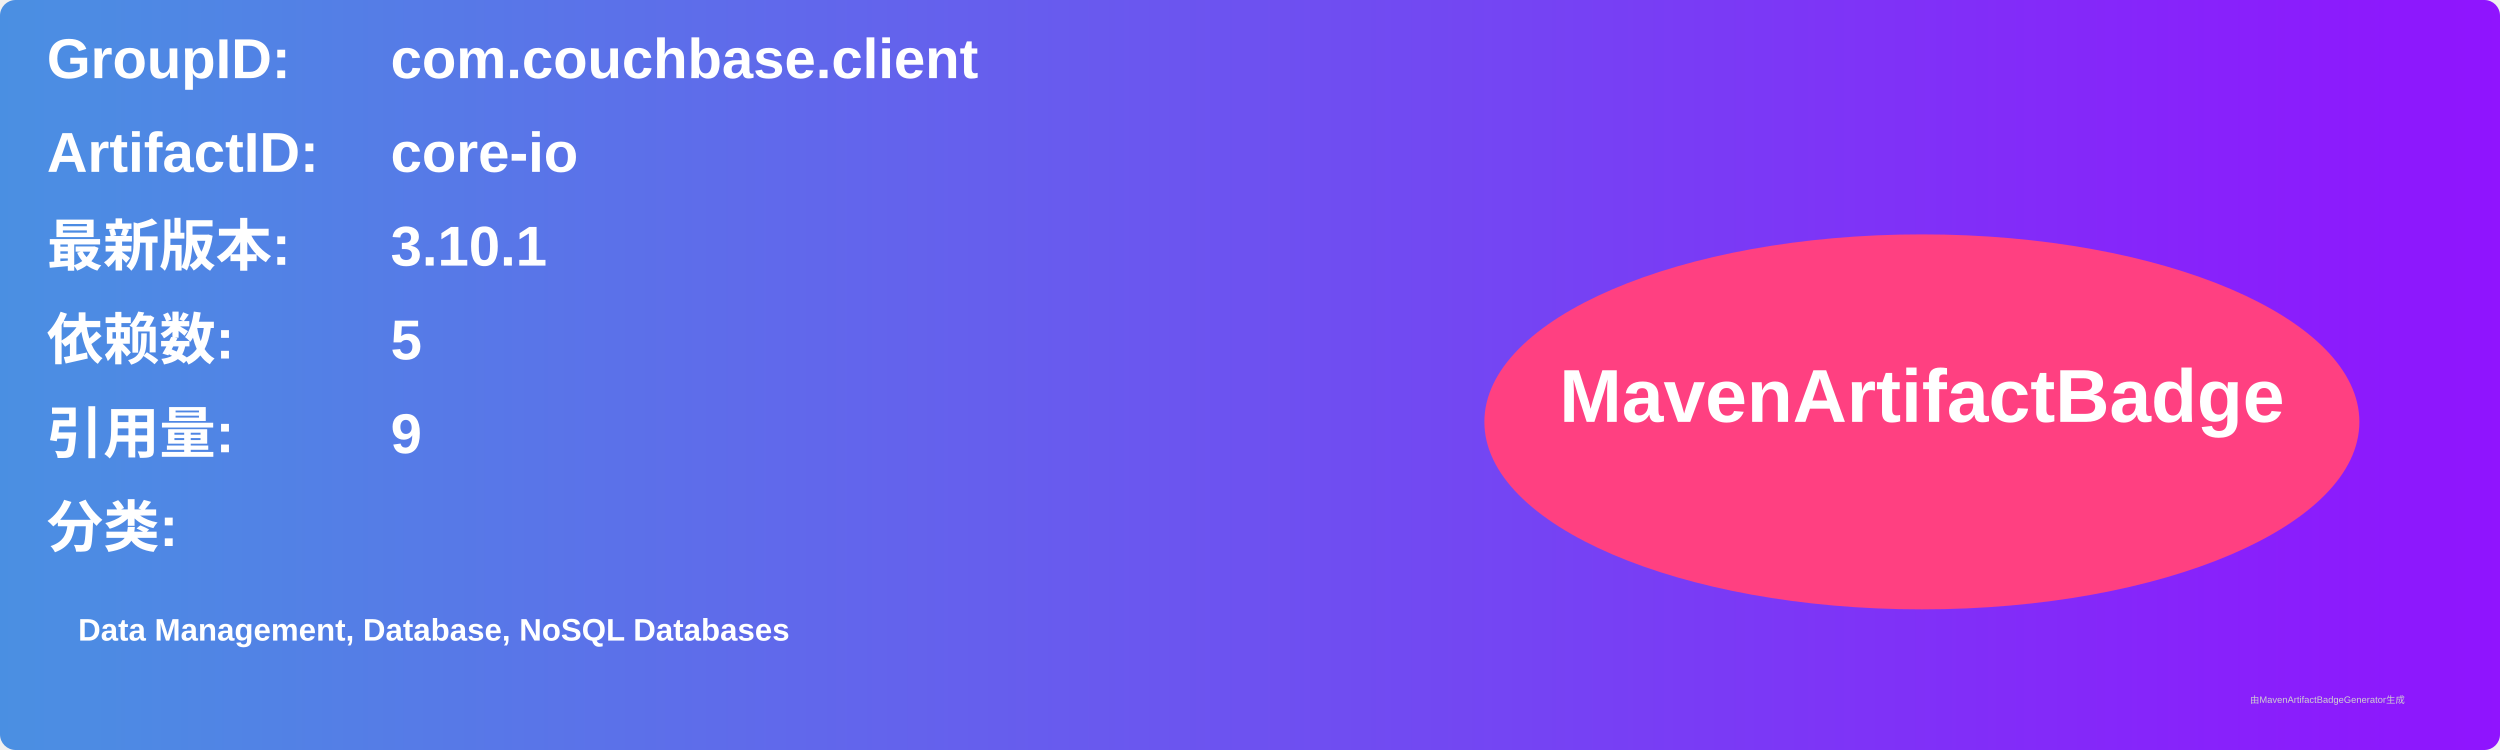
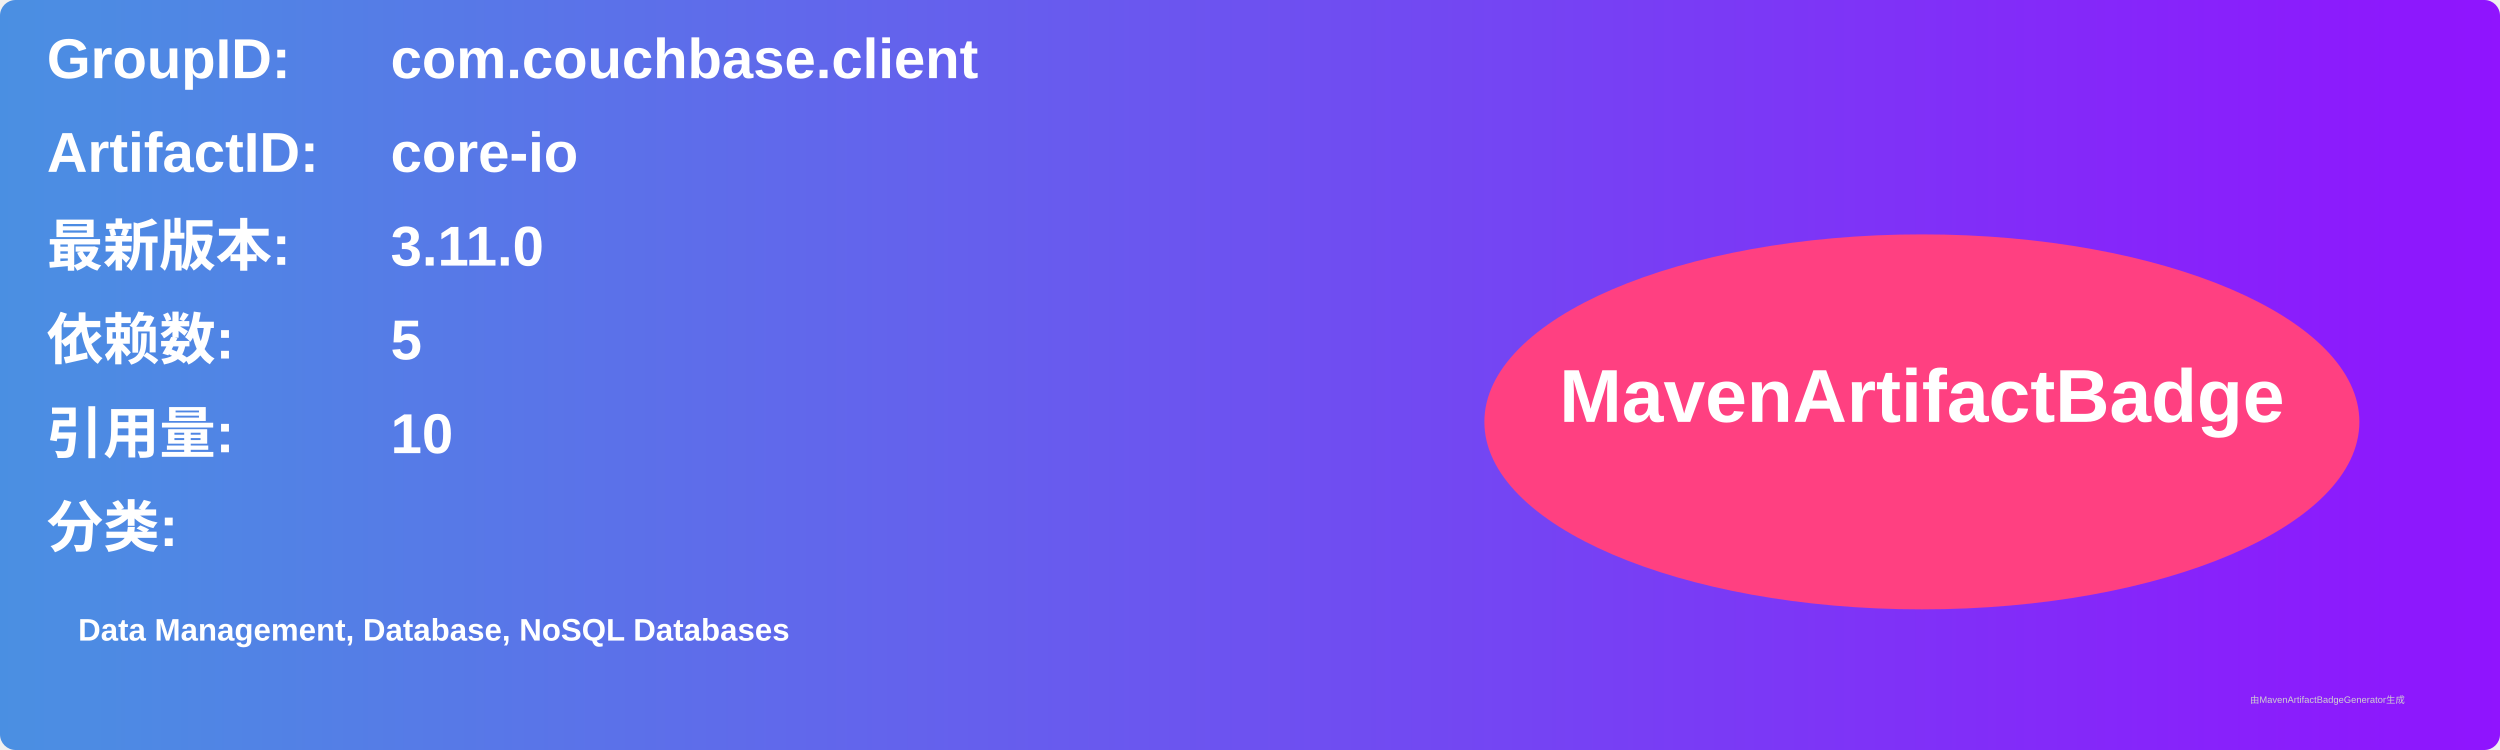
<svg xmlns="http://www.w3.org/2000/svg" width="800" height="240" viewBox="0 0 800 240">
  <linearGradient id="grad" x1="0%" y1="0%" x2="100%" y2="0%">
    <stop offset="0%" stop-color="#4a90e2" />
    <stop offset="100%" stop-color="#9013fe" />
  </linearGradient>
  <rect width="100%" height="100%" rx="5" ry="5" fill="url(#grad)" />
  <g transform="translate(15, 15)">
    <text x="0" y="10" font-family="Arial" font-size="18" fill="white" font-weight="bold" width="260">GroupID:</text>
    <text x="110" y="10" font-family="Arial" font-size="18" fill="white" font-weight="bold" width="460">com.couchbase.client</text>
    <text x="0" y="40" font-family="Arial" font-size="18" fill="white" font-weight="bold" width="260">ArtifactID:</text>
    <text x="110" y="40" font-family="Arial" font-size="18" fill="white" font-weight="bold" width="460">core-io</text>
    <text x="0" y="70" font-family="Arial" font-size="18" fill="white" font-weight="bold">最新版本:</text>
    <text x="110" y="70" font-family="Arial" font-size="18" fill="white" font-weight="bold">
-       <tspan font-weight="bold">3.10.1</tspan>
+       <tspan font-weight="bold">3.11.0</tspan>
    </text>
    <text x="0" y="100" font-family="Arial" font-size="18" fill="white" font-weight="bold">依赖数: </text>
    <text x="110" y="100" font-family="Arial" font-size="18" fill="white">
      <tspan font-weight="bold">5</tspan>
    </text>
    <text x="0" y="130" font-family="Arial" font-size="18" fill="white" font-weight="bold">引用量: </text>
    <text x="110" y="130" font-family="Arial" font-size="18" fill="white">
-       <tspan font-weight="bold">9</tspan>
+       <tspan font-weight="bold">10</tspan>
    </text>
    <text x="0" y="160" font-family="Arial" font-size="18" fill="white" font-weight="bold">分类:</text>
    <text x="10" y="190" font-family="Arial" font-size="10" fill="white">
      <tspan font-weight="bold">Data Management, Database, NoSQL Databases</tspan>
    </text>
    <ellipse cx="600" cy="120" rx="140" ry="60" fill="#ff4081" />
    <text x="600" y="120" text-anchor="middle" font-family="Arial" font-size="24" fill="white" font-weight="bold">MavenArtifactBadge</text>
  </g>
  <text x="720" y="225" font-family="Arial" font-size="3" fill="#d0d0d0">由MavenArtifactBadgeGenerator生成</text>
</svg>
